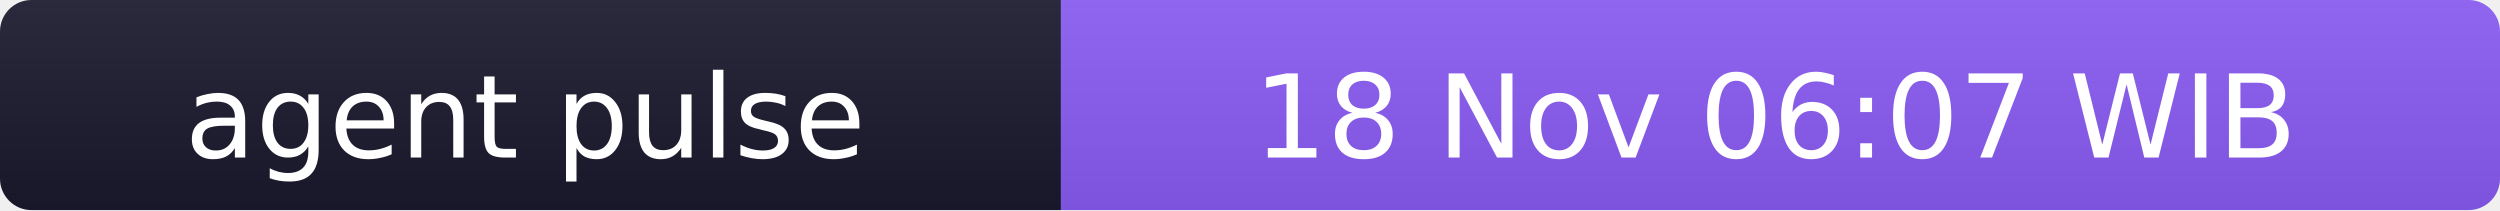
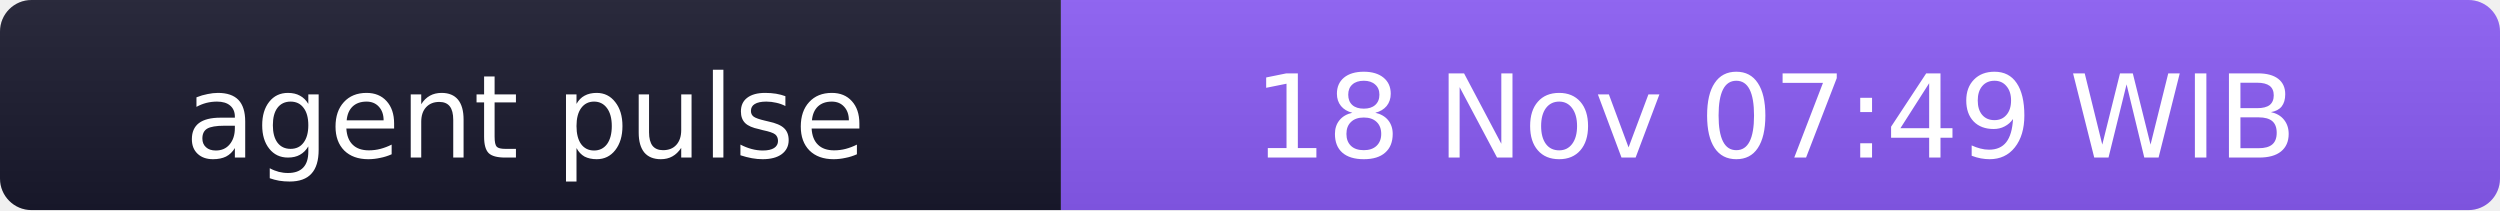
- <svg xmlns="http://www.w3.org/2000/svg" width="238" height="20" role="img" aria-label="agent pulse: 18 Nov 06:07 WIB">
+ <svg xmlns="http://www.w3.org/2000/svg" width="238" height="20" role="img" aria-label="agent pulse: 18 Nov 07:49 WIB">
  <linearGradient id="s" x2="0" y2="100%">
    <stop offset="0" stop-color="#bbb" stop-opacity=".1" />
    <stop offset="1" stop-opacity=".1" />
  </linearGradient>
  <clipPath id="r">
    <rect width="238" height="20" rx="3" fill="#fff" />
  </clipPath>
  <g clip-path="url(#r)">
    <rect width="101" height="20" fill="#1a1a2e" />
    <rect x="101" width="137" height="20" fill="#8b5cf6" />
    <rect width="238" height="20" fill="url(#s)" />
  </g>
  <g fill="#fff" text-anchor="middle" font-family="Verdana,Geneva,DejaVu Sans,sans-serif" font-size="11">
    <text x="50" y="15">agent pulse</text>
-     <text x="169" y="15">18 Nov 06:07 WIB</text>
+     <text x="169" y="15">18 Nov 07:49 WIB</text>
  </g>
</svg>
